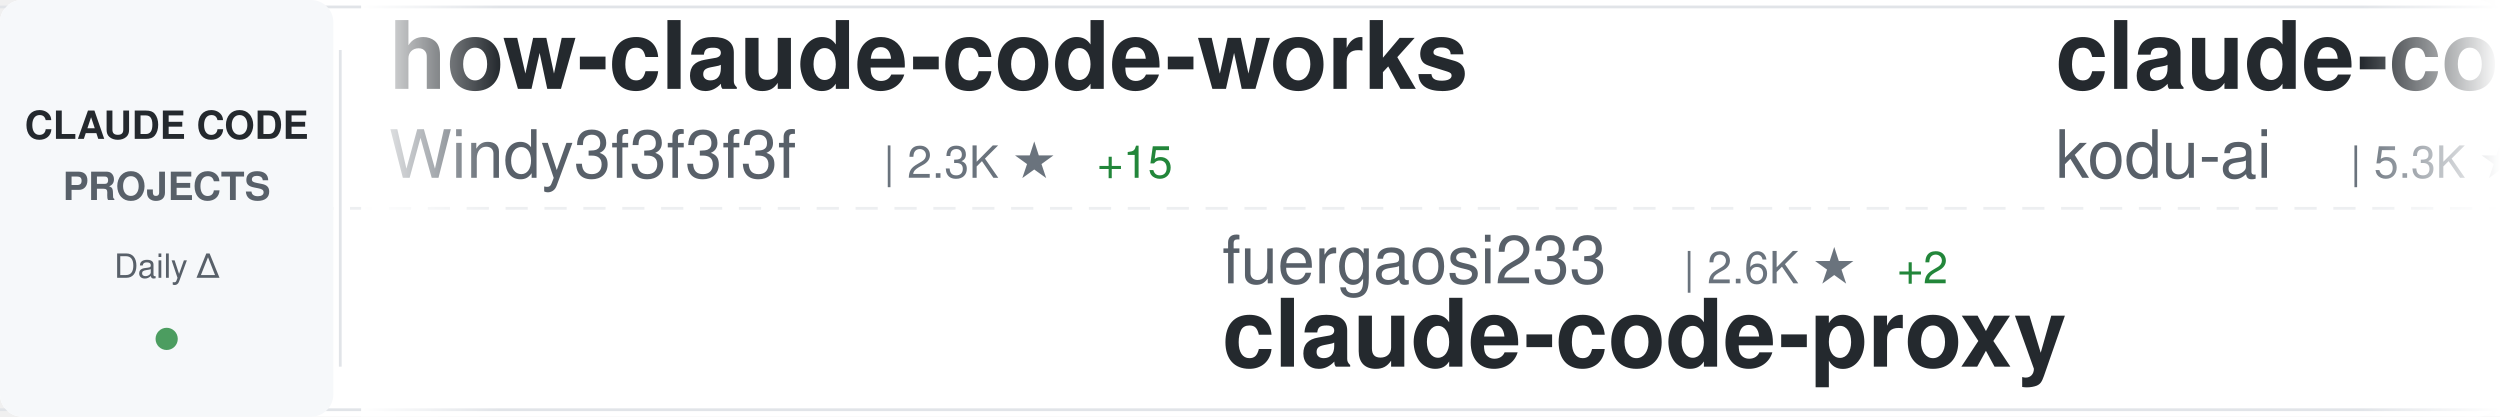
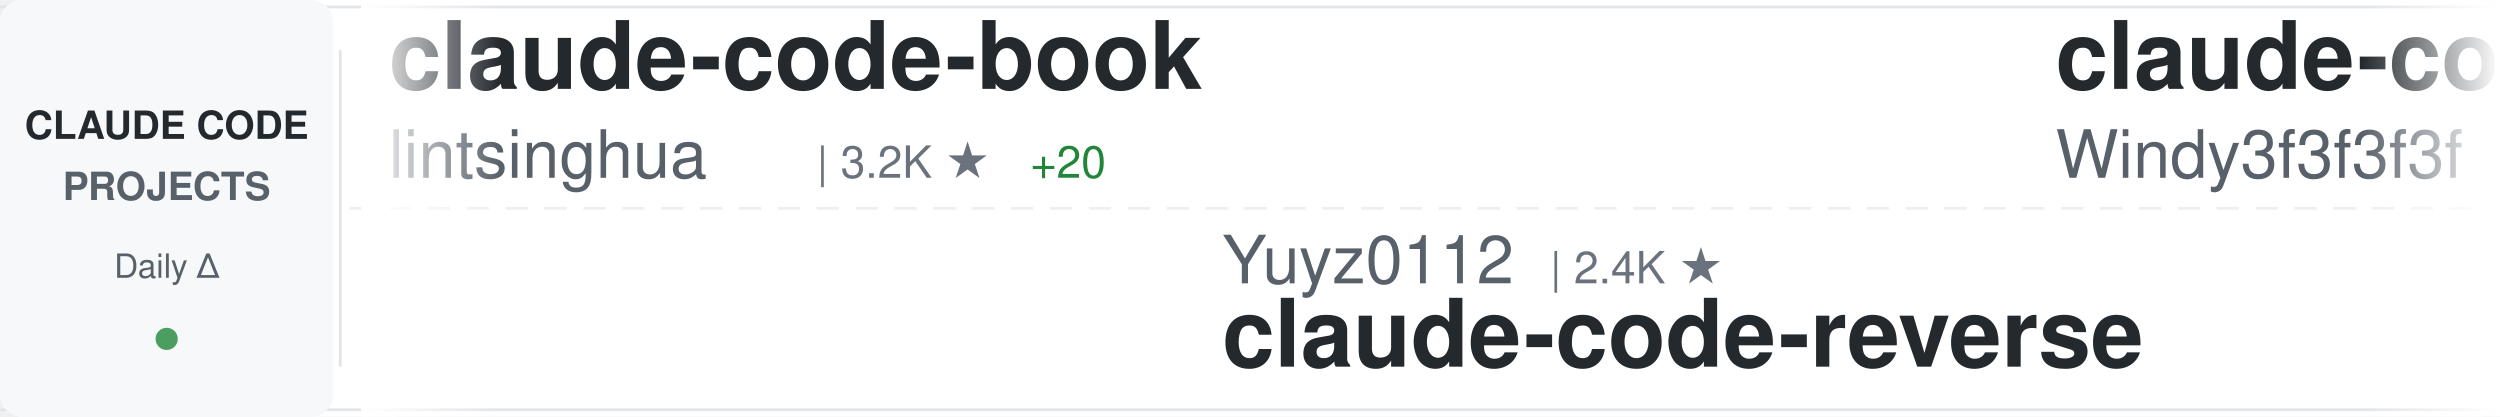
<svg xmlns="http://www.w3.org/2000/svg" width="900" height="150">
  <defs>
    <linearGradient id="awesomeLeftFade" x1="0%" y1="0%" x2="100%" y2="0%">
      <stop offset="0%" style="stop-color:#ffffff;stop-opacity:1" />
      <stop offset="100%" style="stop-color:#ffffff;stop-opacity:0" />
    </linearGradient>
    <linearGradient id="awesomeRightFade" x1="0%" y1="0%" x2="100%" y2="0%">
      <stop offset="0%" style="stop-color:#ffffff;stop-opacity:0" />
      <stop offset="100%" style="stop-color:#ffffff;stop-opacity:1" />
    </linearGradient>
  </defs>
  <rect width="900" height="150" fill="#ffffff" rx="8" />
  <rect x="0" y="2" width="900" height="1" fill="#e1e4e8" />
  <rect x="0" y="147" width="900" height="1" fill="#e1e4e8" />
  <line x1="0" y1="75" x2="900" y2="75" stroke="#e1e4e8" stroke-width="1" stroke-dasharray="8 6" opacity="0.6" />
  <rect x="0" y="0" width="120" height="150" fill="#f6f8fa" rx="8" />
  <text x="60" y="50" font-family="-apple-system, BlinkMacSystemFont, 'Segoe UI', Helvetica, Arial, sans-serif" font-size="14" font-weight="600" fill="#24292e" text-anchor="middle">CLAUDE CODE</text>
  <text x="60" y="72" font-family="-apple-system, BlinkMacSystemFont, 'Segoe UI', Helvetica, Arial, sans-serif" font-size="14" font-weight="600" fill="#586069" text-anchor="middle">PROJECTS</text>
  <text x="60" y="100" font-family="-apple-system, BlinkMacSystemFont, 'Segoe UI', Helvetica, Arial, sans-serif" font-size="12" font-weight="500" fill="#586069" text-anchor="middle">Daily Δ</text>
  <circle cx="60" cy="122" r="4" fill="#22863a" opacity="0.8" />
  <rect x="122" y="18" width="1" height="114" fill="#e1e4e8" />
  <clipPath id="awesomeTickerClip">
    <rect x="130" y="0" width="770" height="150" />
  </clipPath>
  <g clip-path="url(#awesomeTickerClip)">
    <g id="awesomeTickerItems">
      <animateTransform attributeName="transform" attributeType="XML" type="translate" from="0 0" to="-3000 0" dur="54s" repeatCount="indefinite" />
      <g transform="translate(0, 0)">
-         <text x="140" y="32" font-family="-apple-system, BlinkMacSystemFont, 'Segoe UI', Helvetica, Arial, sans-serif" font-size="34" font-weight="600" fill="#24292e">how-claude-code-works</text>
-         <text x="140" y="64" font-family="-apple-system, BlinkMacSystemFont, 'Segoe UI', Helvetica, Arial, sans-serif" font-size="24" font-weight="400" fill="#586069">Windy3f3f3f3f</text>
-         <text x="318" y="64" font-family="-apple-system, BlinkMacSystemFont, 'Segoe UI', Helvetica, Arial, sans-serif" font-size="16" font-weight="500" fill="#6a737d">| 2.3K ★</text>
-         <text x="395" y="64" font-family="-apple-system, BlinkMacSystemFont, 'Segoe UI', Helvetica, Arial, sans-serif" font-size="16" font-weight="500" fill="#22863a"> +15</text>
+         <text x="140" y="32" font-family="-apple-system, BlinkMacSystemFont, 'Segoe UI', Helvetica, Arial, sans-serif" font-size="34" font-weight="600" fill="#24292e">claude-code-book</text>
+         <text x="140" y="64" font-family="-apple-system, BlinkMacSystemFont, 'Segoe UI', Helvetica, Arial, sans-serif" font-size="24" font-weight="400" fill="#586069">lintsinghua</text>
+         <text x="294" y="64" font-family="-apple-system, BlinkMacSystemFont, 'Segoe UI', Helvetica, Arial, sans-serif" font-size="16" font-weight="500" fill="#6a737d">| 3.2K ★</text>
+         <text x="371" y="64" font-family="-apple-system, BlinkMacSystemFont, 'Segoe UI', Helvetica, Arial, sans-serif" font-size="16" font-weight="500" fill="#22863a"> +20</text>
      </g>
      <g transform="translate(300, 0)">
-         <text x="140" y="102" font-family="-apple-system, BlinkMacSystemFont, 'Segoe UI', Helvetica, Arial, sans-serif" font-size="24" font-weight="400" fill="#586069">fuergaosi233</text>
-         <text x="306" y="102" font-family="-apple-system, BlinkMacSystemFont, 'Segoe UI', Helvetica, Arial, sans-serif" font-size="16" font-weight="500" fill="#6a737d">| 2.6K ★</text>
-         <text x="383" y="102" font-family="-apple-system, BlinkMacSystemFont, 'Segoe UI', Helvetica, Arial, sans-serif" font-size="16" font-weight="500" fill="#22863a"> +2</text>
-         <text x="140" y="132" font-family="-apple-system, BlinkMacSystemFont, 'Segoe UI', Helvetica, Arial, sans-serif" font-size="34" font-weight="600" fill="#24292e">claude-code-proxy</text>
+         <text x="140" y="102" font-family="-apple-system, BlinkMacSystemFont, 'Segoe UI', Helvetica, Arial, sans-serif" font-size="24" font-weight="400" fill="#586069">Yuyz0112</text>
+         <text x="258" y="102" font-family="-apple-system, BlinkMacSystemFont, 'Segoe UI', Helvetica, Arial, sans-serif" font-size="16" font-weight="500" fill="#6a737d">| 2.4K ★</text>
+         <text x="140" y="132" font-family="-apple-system, BlinkMacSystemFont, 'Segoe UI', Helvetica, Arial, sans-serif" font-size="34" font-weight="600" fill="#24292e">claude-code-reverse</text>
      </g>
      <g transform="translate(600, 0)">
-         <text x="140" y="32" font-family="-apple-system, BlinkMacSystemFont, 'Segoe UI', Helvetica, Arial, sans-serif" font-size="34" font-weight="600" fill="#24292e">claude-coder</text>
-         <text x="140" y="64" font-family="-apple-system, BlinkMacSystemFont, 'Segoe UI', Helvetica, Arial, sans-serif" font-size="24" font-weight="400" fill="#586069">kodu-ai</text>
-         <text x="246" y="64" font-family="-apple-system, BlinkMacSystemFont, 'Segoe UI', Helvetica, Arial, sans-serif" font-size="16" font-weight="500" fill="#6a737d">| 5.3K ★</text>
+         <text x="140" y="32" font-family="-apple-system, BlinkMacSystemFont, 'Segoe UI', Helvetica, Arial, sans-serif" font-size="34" font-weight="600" fill="#24292e">claude-code-from-scratch</text>
+         <text x="140" y="64" font-family="-apple-system, BlinkMacSystemFont, 'Segoe UI', Helvetica, Arial, sans-serif" font-size="24" font-weight="400" fill="#586069">Windy3f3f3f3f</text>
+         <text x="318" y="64" font-family="-apple-system, BlinkMacSystemFont, 'Segoe UI', Helvetica, Arial, sans-serif" font-size="16" font-weight="500" fill="#6a737d">| 1.2K ★</text>
+         <text x="395" y="64" font-family="-apple-system, BlinkMacSystemFont, 'Segoe UI', Helvetica, Arial, sans-serif" font-size="16" font-weight="500" fill="#22863a"> +11</text>
      </g>
      <g transform="translate(900, 0)">
-         <text x="140" y="102" font-family="-apple-system, BlinkMacSystemFont, 'Segoe UI', Helvetica, Arial, sans-serif" font-size="24" font-weight="400" fill="#586069">anthropics</text>
-         <text x="282" y="102" font-family="-apple-system, BlinkMacSystemFont, 'Segoe UI', Helvetica, Arial, sans-serif" font-size="16" font-weight="500" fill="#6a737d">| 821 ★</text>
-         <text x="350" y="102" font-family="-apple-system, BlinkMacSystemFont, 'Segoe UI', Helvetica, Arial, sans-serif" font-size="16" font-weight="500" fill="#22863a"> +1</text>
-         <text x="140" y="132" font-family="-apple-system, BlinkMacSystemFont, 'Segoe UI', Helvetica, Arial, sans-serif" font-size="34" font-weight="600" fill="#24292e">claude-code-base-action</text>
+         <text x="140" y="102" font-family="-apple-system, BlinkMacSystemFont, 'Segoe UI', Helvetica, Arial, sans-serif" font-size="24" font-weight="400" fill="#586069">Pimzino</text>
+         <text x="246" y="102" font-family="-apple-system, BlinkMacSystemFont, 'Segoe UI', Helvetica, Arial, sans-serif" font-size="16" font-weight="500" fill="#6a737d">| 3.7K ★</text>
+         <text x="323" y="102" font-family="-apple-system, BlinkMacSystemFont, 'Segoe UI', Helvetica, Arial, sans-serif" font-size="16" font-weight="500" fill="#22863a"> +2</text>
+         <text x="140" y="132" font-family="-apple-system, BlinkMacSystemFont, 'Segoe UI', Helvetica, Arial, sans-serif" font-size="34" font-weight="600" fill="#24292e">claude-code-spec-workflo...</text>
      </g>
      <g transform="translate(1200, 0)">
+         <text x="140" y="32" font-family="-apple-system, BlinkMacSystemFont, 'Segoe UI', Helvetica, Arial, sans-serif" font-size="34" font-weight="600" fill="#24292e">claude-plugins-official</text>
+         <text x="140" y="64" font-family="-apple-system, BlinkMacSystemFont, 'Segoe UI', Helvetica, Arial, sans-serif" font-size="24" font-weight="400" fill="#586069">anthropics</text>
+         <text x="282" y="64" font-family="-apple-system, BlinkMacSystemFont, 'Segoe UI', Helvetica, Arial, sans-serif" font-size="16" font-weight="500" fill="#6a737d">| 19.3K ★</text>
+         <text x="368" y="64" font-family="-apple-system, BlinkMacSystemFont, 'Segoe UI', Helvetica, Arial, sans-serif" font-size="16" font-weight="500" fill="#22863a"> +85</text>
+       </g>
+       <g transform="translate(1500, 0)">
+         <text x="140" y="102" font-family="-apple-system, BlinkMacSystemFont, 'Segoe UI', Helvetica, Arial, sans-serif" font-size="24" font-weight="400" fill="#586069">Piebald-AI</text>
+         <text x="282" y="102" font-family="-apple-system, BlinkMacSystemFont, 'Segoe UI', Helvetica, Arial, sans-serif" font-size="16" font-weight="500" fill="#6a737d">| 10.2K ★</text>
+         <text x="368" y="102" font-family="-apple-system, BlinkMacSystemFont, 'Segoe UI', Helvetica, Arial, sans-serif" font-size="16" font-weight="500" fill="#22863a"> +28</text>
+         <text x="140" y="132" font-family="-apple-system, BlinkMacSystemFont, 'Segoe UI', Helvetica, Arial, sans-serif" font-size="34" font-weight="600" fill="#24292e">claude-code-system-promp...</text>
+       </g>
+       <g transform="translate(1800, 0)">
        <text x="140" y="32" font-family="-apple-system, BlinkMacSystemFont, 'Segoe UI', Helvetica, Arial, sans-serif" font-size="34" font-weight="600" fill="#24292e">claude-code-source-code</text>
        <text x="140" y="64" font-family="-apple-system, BlinkMacSystemFont, 'Segoe UI', Helvetica, Arial, sans-serif" font-size="24" font-weight="400" fill="#586069">777genius</text>
        <text x="270" y="64" font-family="-apple-system, BlinkMacSystemFont, 'Segoe UI', Helvetica, Arial, sans-serif" font-size="16" font-weight="500" fill="#6a737d">| 911 ★</text>
      </g>
-       <g transform="translate(1500, 0)">
-         <text x="140" y="102" font-family="-apple-system, BlinkMacSystemFont, 'Segoe UI', Helvetica, Arial, sans-serif" font-size="24" font-weight="400" fill="#586069">lintsinghua</text>
-         <text x="294" y="102" font-family="-apple-system, BlinkMacSystemFont, 'Segoe UI', Helvetica, Arial, sans-serif" font-size="16" font-weight="500" fill="#6a737d">| 3.2K ★</text>
-         <text x="371" y="102" font-family="-apple-system, BlinkMacSystemFont, 'Segoe UI', Helvetica, Arial, sans-serif" font-size="16" font-weight="500" fill="#22863a"> +20</text>
-         <text x="140" y="132" font-family="-apple-system, BlinkMacSystemFont, 'Segoe UI', Helvetica, Arial, sans-serif" font-size="34" font-weight="600" fill="#24292e">claude-code-book</text>
-       </g>
-       <g transform="translate(1800, 0)">
-         <text x="140" y="32" font-family="-apple-system, BlinkMacSystemFont, 'Segoe UI', Helvetica, Arial, sans-serif" font-size="34" font-weight="600" fill="#24292e">Claude-Code-Usage-Monito...</text>
-         <text x="140" y="64" font-family="-apple-system, BlinkMacSystemFont, 'Segoe UI', Helvetica, Arial, sans-serif" font-size="24" font-weight="400" fill="#586069">Maciek-roboblog</text>
-         <text x="342" y="64" font-family="-apple-system, BlinkMacSystemFont, 'Segoe UI', Helvetica, Arial, sans-serif" font-size="16" font-weight="500" fill="#6a737d">| 8.0K ★</text>
-         <text x="419" y="64" font-family="-apple-system, BlinkMacSystemFont, 'Segoe UI', Helvetica, Arial, sans-serif" font-size="16" font-weight="500" fill="#22863a"> +12</text>
-       </g>
      <g transform="translate(2100, 0)">
-         <text x="140" y="102" font-family="-apple-system, BlinkMacSystemFont, 'Segoe UI', Helvetica, Arial, sans-serif" font-size="24" font-weight="400" fill="#586069">SeemSeam</text>
-         <text x="258" y="102" font-family="-apple-system, BlinkMacSystemFont, 'Segoe UI', Helvetica, Arial, sans-serif" font-size="16" font-weight="500" fill="#6a737d">| 2.6K ★</text>
-         <text x="335" y="102" font-family="-apple-system, BlinkMacSystemFont, 'Segoe UI', Helvetica, Arial, sans-serif" font-size="16" font-weight="500" fill="#22863a"> +11</text>
-         <text x="140" y="132" font-family="-apple-system, BlinkMacSystemFont, 'Segoe UI', Helvetica, Arial, sans-serif" font-size="34" font-weight="600" fill="#24292e">claude_codex_bridge</text>
+         <text x="140" y="102" font-family="-apple-system, BlinkMacSystemFont, 'Segoe UI', Helvetica, Arial, sans-serif" font-size="24" font-weight="400" fill="#586069">ding113</text>
+         <text x="246" y="102" font-family="-apple-system, BlinkMacSystemFont, 'Segoe UI', Helvetica, Arial, sans-serif" font-size="16" font-weight="500" fill="#6a737d">| 2.8K ★</text>
+         <text x="323" y="102" font-family="-apple-system, BlinkMacSystemFont, 'Segoe UI', Helvetica, Arial, sans-serif" font-size="16" font-weight="500" fill="#22863a"> +11</text>
+         <text x="140" y="132" font-family="-apple-system, BlinkMacSystemFont, 'Segoe UI', Helvetica, Arial, sans-serif" font-size="34" font-weight="600" fill="#24292e">claude-code-hub</text>
      </g>
      <g transform="translate(2400, 0)">
-         <text x="140" y="32" font-family="-apple-system, BlinkMacSystemFont, 'Segoe UI', Helvetica, Arial, sans-serif" font-size="34" font-weight="600" fill="#24292e">claude-code-rust</text>
-         <text x="140" y="64" font-family="-apple-system, BlinkMacSystemFont, 'Segoe UI', Helvetica, Arial, sans-serif" font-size="24" font-weight="400" fill="#586069">lorryjovens-hub</text>
-         <text x="342" y="64" font-family="-apple-system, BlinkMacSystemFont, 'Segoe UI', Helvetica, Arial, sans-serif" font-size="16" font-weight="500" fill="#6a737d">| 1.6K ★</text>
-         <text x="419" y="64" font-family="-apple-system, BlinkMacSystemFont, 'Segoe UI', Helvetica, Arial, sans-serif" font-size="16" font-weight="500" fill="#22863a"> +8</text>
+         <text x="140" y="32" font-family="-apple-system, BlinkMacSystemFont, 'Segoe UI', Helvetica, Arial, sans-serif" font-size="34" font-weight="600" fill="#24292e">ClaudeCodeAgents</text>
+         <text x="140" y="64" font-family="-apple-system, BlinkMacSystemFont, 'Segoe UI', Helvetica, Arial, sans-serif" font-size="24" font-weight="400" fill="#586069">darcyegb</text>
+         <text x="258" y="64" font-family="-apple-system, BlinkMacSystemFont, 'Segoe UI', Helvetica, Arial, sans-serif" font-size="16" font-weight="500" fill="#6a737d">| 691 ★</text>
+         <text x="326" y="64" font-family="-apple-system, BlinkMacSystemFont, 'Segoe UI', Helvetica, Arial, sans-serif" font-size="16" font-weight="500" fill="#22863a"> +1</text>
      </g>
      <g transform="translate(2700, 0)">
-         <text x="140" y="102" font-family="-apple-system, BlinkMacSystemFont, 'Segoe UI', Helvetica, Arial, sans-serif" font-size="24" font-weight="400" fill="#586069">carlvellotti</text>
-         <text x="306" y="102" font-family="-apple-system, BlinkMacSystemFont, 'Segoe UI', Helvetica, Arial, sans-serif" font-size="16" font-weight="500" fill="#6a737d">| 2.0K ★</text>
-         <text x="383" y="102" font-family="-apple-system, BlinkMacSystemFont, 'Segoe UI', Helvetica, Arial, sans-serif" font-size="16" font-weight="500" fill="#22863a"> +4</text>
-         <text x="140" y="132" font-family="-apple-system, BlinkMacSystemFont, 'Segoe UI', Helvetica, Arial, sans-serif" font-size="34" font-weight="600" fill="#24292e">claude-code-pm-course</text>
+         <text x="140" y="102" font-family="-apple-system, BlinkMacSystemFont, 'Segoe UI', Helvetica, Arial, sans-serif" font-size="24" font-weight="400" fill="#586069">Yeachan-Heo</text>
+         <text x="294" y="102" font-family="-apple-system, BlinkMacSystemFont, 'Segoe UI', Helvetica, Arial, sans-serif" font-size="16" font-weight="500" fill="#6a737d">| 33.7K ★</text>
+         <text x="380" y="102" font-family="-apple-system, BlinkMacSystemFont, 'Segoe UI', Helvetica, Arial, sans-serif" font-size="16" font-weight="500" fill="#22863a"> +164</text>
+         <text x="140" y="132" font-family="-apple-system, BlinkMacSystemFont, 'Segoe UI', Helvetica, Arial, sans-serif" font-size="34" font-weight="600" fill="#24292e">oh-my-claudecode</text>
      </g>
      <g transform="translate(3000, 0)">
-         <text x="140" y="32" font-family="-apple-system, BlinkMacSystemFont, 'Segoe UI', Helvetica, Arial, sans-serif" font-size="34" font-weight="600" fill="#24292e">how-claude-code-works</text>
-         <text x="140" y="64" font-family="-apple-system, BlinkMacSystemFont, 'Segoe UI', Helvetica, Arial, sans-serif" font-size="24" font-weight="400" fill="#586069">Windy3f3f3f3f</text>
-         <text x="318" y="64" font-family="-apple-system, BlinkMacSystemFont, 'Segoe UI', Helvetica, Arial, sans-serif" font-size="16" font-weight="500" fill="#6a737d">| 2.3K ★</text>
-         <text x="395" y="64" font-family="-apple-system, BlinkMacSystemFont, 'Segoe UI', Helvetica, Arial, sans-serif" font-size="16" font-weight="500" fill="#22863a"> +15</text>
+         <text x="140" y="32" font-family="-apple-system, BlinkMacSystemFont, 'Segoe UI', Helvetica, Arial, sans-serif" font-size="34" font-weight="600" fill="#24292e">claude-code-book</text>
+         <text x="140" y="64" font-family="-apple-system, BlinkMacSystemFont, 'Segoe UI', Helvetica, Arial, sans-serif" font-size="24" font-weight="400" fill="#586069">lintsinghua</text>
+         <text x="294" y="64" font-family="-apple-system, BlinkMacSystemFont, 'Segoe UI', Helvetica, Arial, sans-serif" font-size="16" font-weight="500" fill="#6a737d">| 3.2K ★</text>
+         <text x="371" y="64" font-family="-apple-system, BlinkMacSystemFont, 'Segoe UI', Helvetica, Arial, sans-serif" font-size="16" font-weight="500" fill="#22863a"> +20</text>
      </g>
      <g transform="translate(3300, 0)">
-         <text x="140" y="102" font-family="-apple-system, BlinkMacSystemFont, 'Segoe UI', Helvetica, Arial, sans-serif" font-size="24" font-weight="400" fill="#586069">fuergaosi233</text>
-         <text x="306" y="102" font-family="-apple-system, BlinkMacSystemFont, 'Segoe UI', Helvetica, Arial, sans-serif" font-size="16" font-weight="500" fill="#6a737d">| 2.6K ★</text>
-         <text x="383" y="102" font-family="-apple-system, BlinkMacSystemFont, 'Segoe UI', Helvetica, Arial, sans-serif" font-size="16" font-weight="500" fill="#22863a"> +2</text>
-         <text x="140" y="132" font-family="-apple-system, BlinkMacSystemFont, 'Segoe UI', Helvetica, Arial, sans-serif" font-size="34" font-weight="600" fill="#24292e">claude-code-proxy</text>
+         <text x="140" y="102" font-family="-apple-system, BlinkMacSystemFont, 'Segoe UI', Helvetica, Arial, sans-serif" font-size="24" font-weight="400" fill="#586069">Yuyz0112</text>
+         <text x="258" y="102" font-family="-apple-system, BlinkMacSystemFont, 'Segoe UI', Helvetica, Arial, sans-serif" font-size="16" font-weight="500" fill="#6a737d">| 2.4K ★</text>
+         <text x="140" y="132" font-family="-apple-system, BlinkMacSystemFont, 'Segoe UI', Helvetica, Arial, sans-serif" font-size="34" font-weight="600" fill="#24292e">claude-code-reverse</text>
      </g>
      <g transform="translate(3600, 0)">
-         <text x="140" y="32" font-family="-apple-system, BlinkMacSystemFont, 'Segoe UI', Helvetica, Arial, sans-serif" font-size="34" font-weight="600" fill="#24292e">claude-coder</text>
-         <text x="140" y="64" font-family="-apple-system, BlinkMacSystemFont, 'Segoe UI', Helvetica, Arial, sans-serif" font-size="24" font-weight="400" fill="#586069">kodu-ai</text>
-         <text x="246" y="64" font-family="-apple-system, BlinkMacSystemFont, 'Segoe UI', Helvetica, Arial, sans-serif" font-size="16" font-weight="500" fill="#6a737d">| 5.3K ★</text>
+         <text x="140" y="32" font-family="-apple-system, BlinkMacSystemFont, 'Segoe UI', Helvetica, Arial, sans-serif" font-size="34" font-weight="600" fill="#24292e">claude-code-from-scratch</text>
+         <text x="140" y="64" font-family="-apple-system, BlinkMacSystemFont, 'Segoe UI', Helvetica, Arial, sans-serif" font-size="24" font-weight="400" fill="#586069">Windy3f3f3f3f</text>
+         <text x="318" y="64" font-family="-apple-system, BlinkMacSystemFont, 'Segoe UI', Helvetica, Arial, sans-serif" font-size="16" font-weight="500" fill="#6a737d">| 1.2K ★</text>
+         <text x="395" y="64" font-family="-apple-system, BlinkMacSystemFont, 'Segoe UI', Helvetica, Arial, sans-serif" font-size="16" font-weight="500" fill="#22863a"> +11</text>
      </g>
      <g transform="translate(3900, 0)">
-         <text x="140" y="102" font-family="-apple-system, BlinkMacSystemFont, 'Segoe UI', Helvetica, Arial, sans-serif" font-size="24" font-weight="400" fill="#586069">anthropics</text>
-         <text x="282" y="102" font-family="-apple-system, BlinkMacSystemFont, 'Segoe UI', Helvetica, Arial, sans-serif" font-size="16" font-weight="500" fill="#6a737d">| 821 ★</text>
-         <text x="350" y="102" font-family="-apple-system, BlinkMacSystemFont, 'Segoe UI', Helvetica, Arial, sans-serif" font-size="16" font-weight="500" fill="#22863a"> +1</text>
-         <text x="140" y="132" font-family="-apple-system, BlinkMacSystemFont, 'Segoe UI', Helvetica, Arial, sans-serif" font-size="34" font-weight="600" fill="#24292e">claude-code-base-action</text>
+         <text x="140" y="102" font-family="-apple-system, BlinkMacSystemFont, 'Segoe UI', Helvetica, Arial, sans-serif" font-size="24" font-weight="400" fill="#586069">Pimzino</text>
+         <text x="246" y="102" font-family="-apple-system, BlinkMacSystemFont, 'Segoe UI', Helvetica, Arial, sans-serif" font-size="16" font-weight="500" fill="#6a737d">| 3.7K ★</text>
+         <text x="323" y="102" font-family="-apple-system, BlinkMacSystemFont, 'Segoe UI', Helvetica, Arial, sans-serif" font-size="16" font-weight="500" fill="#22863a"> +2</text>
+         <text x="140" y="132" font-family="-apple-system, BlinkMacSystemFont, 'Segoe UI', Helvetica, Arial, sans-serif" font-size="34" font-weight="600" fill="#24292e">claude-code-spec-workflo...</text>
      </g>
    </g>
  </g>
  <rect x="130" y="0" width="50" height="150" fill="url(#awesomeLeftFade)" />
  <rect x="850" y="0" width="50" height="150" fill="url(#awesomeRightFade)" />
</svg>
